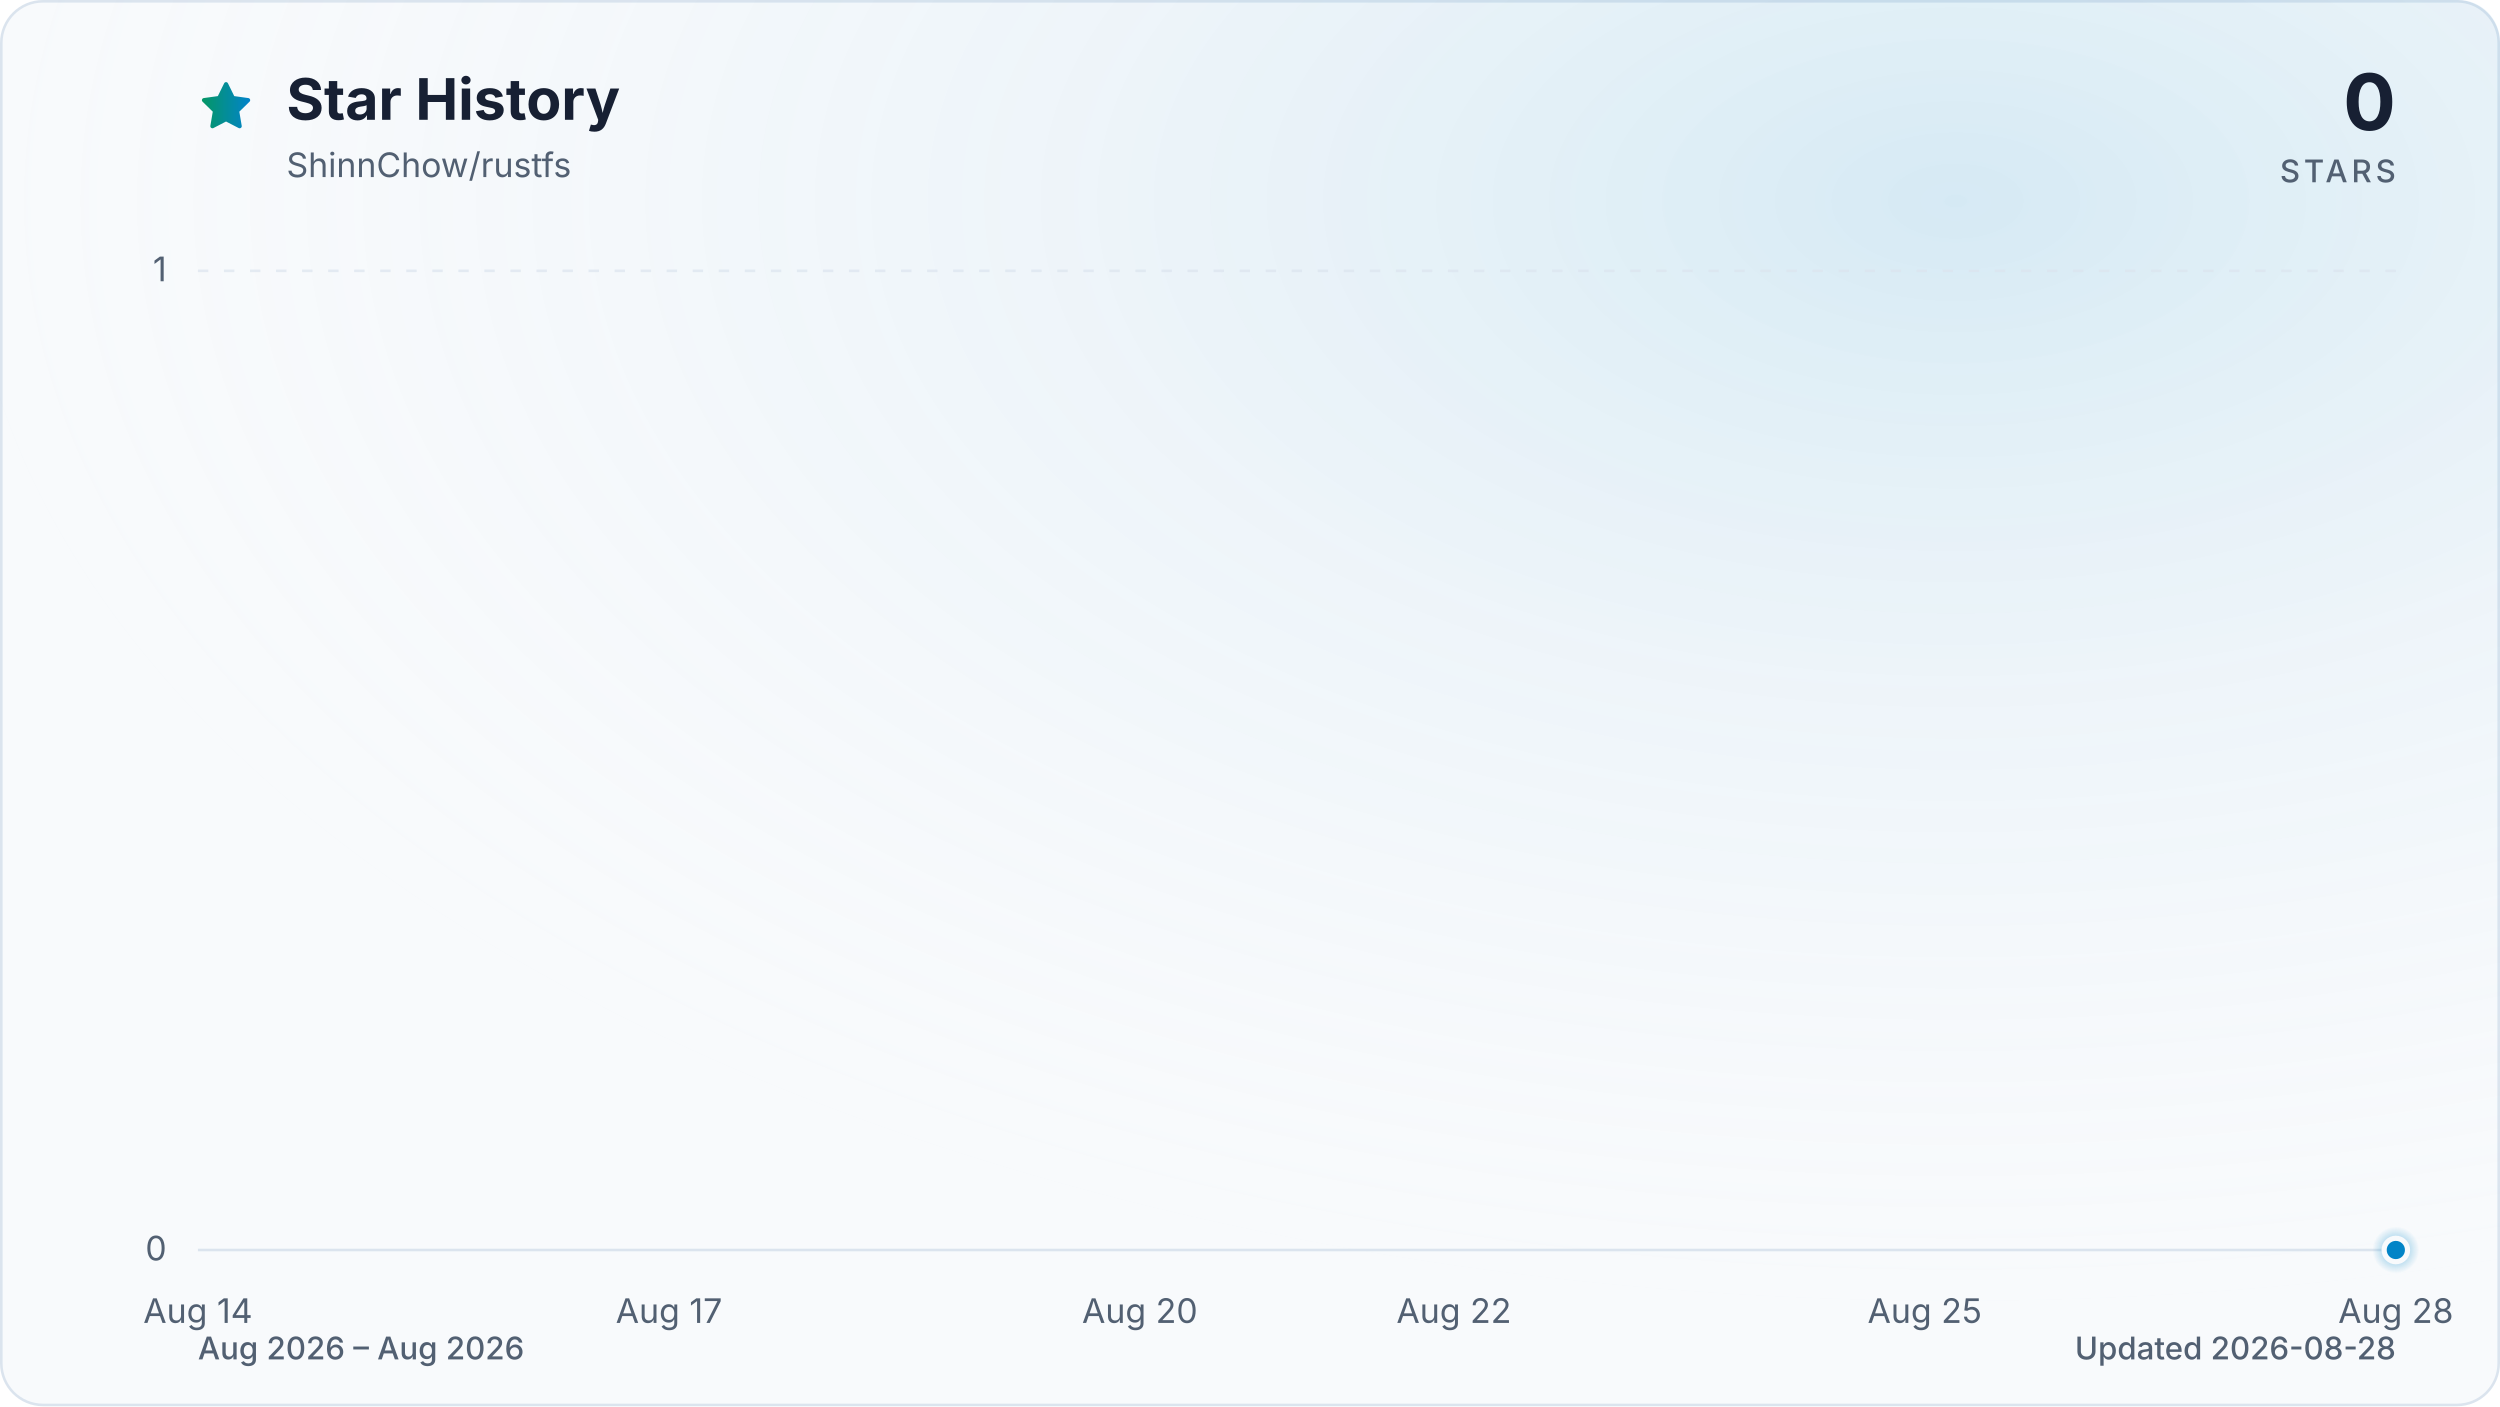
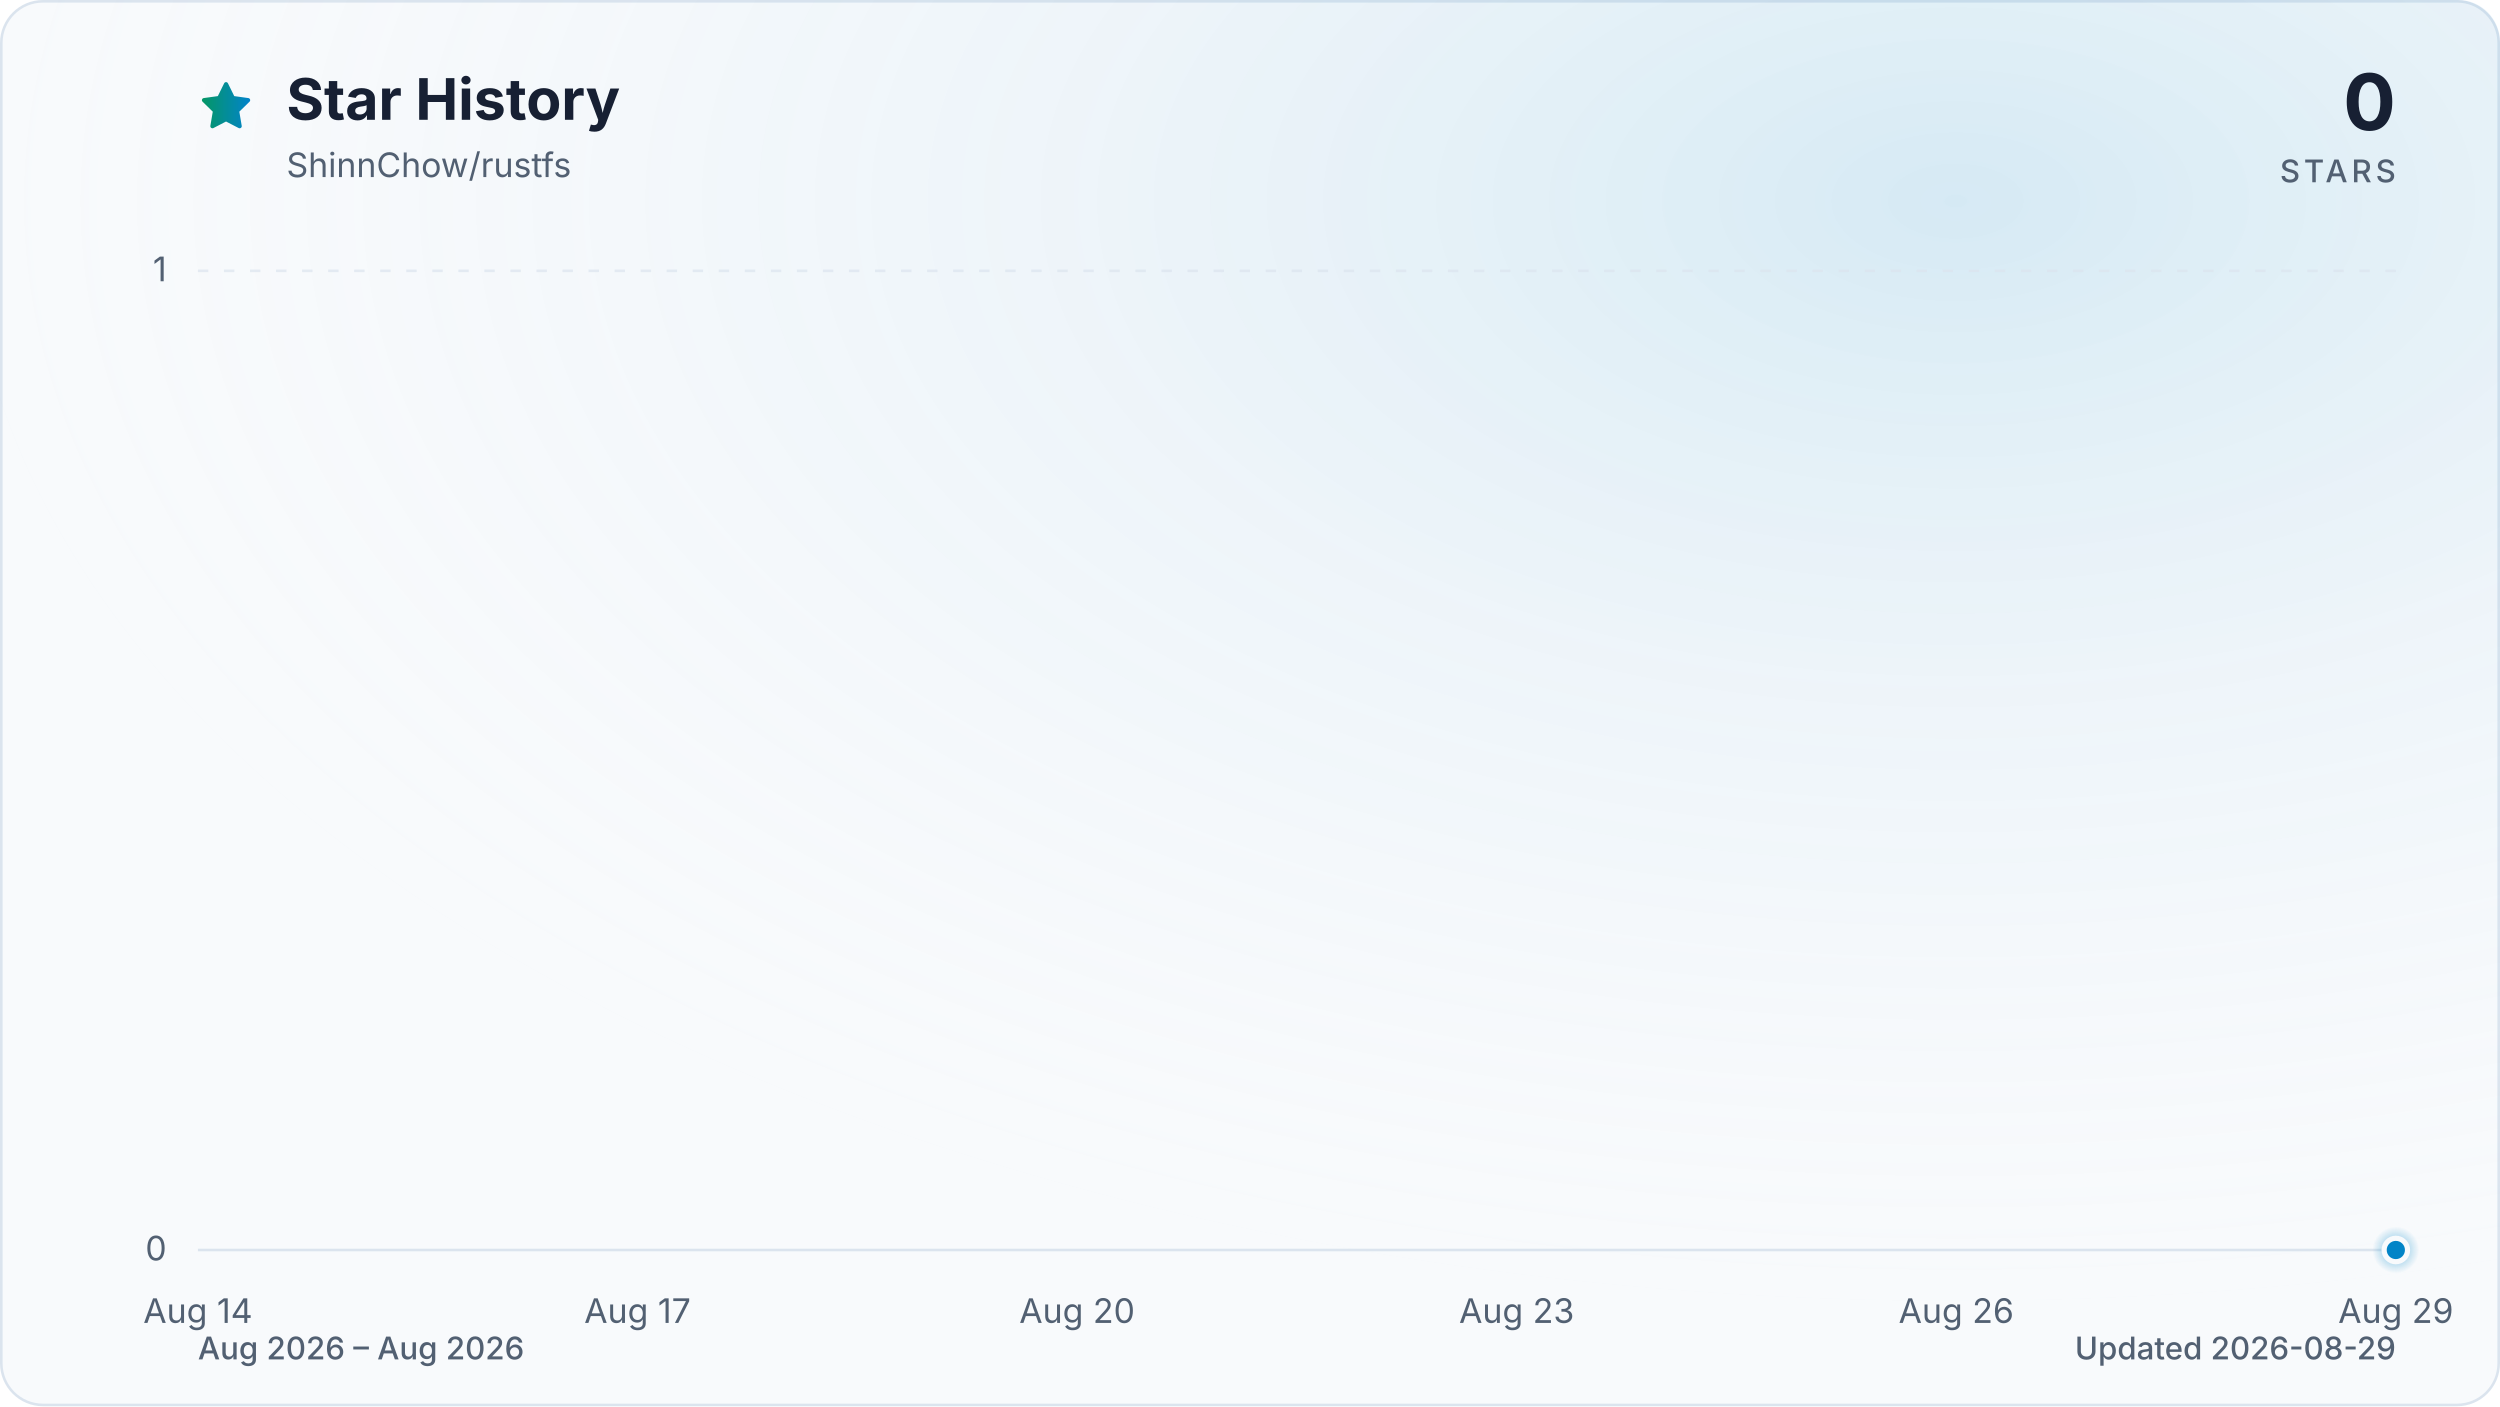
<svg xmlns="http://www.w3.org/2000/svg" viewBox="0 0 960 540" role="img" aria-labelledby="title description" data-style="gradient" data-variant="glow" data-animated="true">
  <defs>
    <linearGradient id="trend" x1="0" y1="0" x2="1" y2="0">
      <stop offset="0%" stop-color="#059669" />
      <stop offset="100%" stop-color="#0284c7" />
    </linearGradient>
    <linearGradient id="area" x1="0" y1="0" x2="0" y2="1">
      <stop offset="0%" stop-color="#059669" stop-opacity="0.30" />
      <stop offset="55%" stop-color="#0284c7" stop-opacity="0.10" />
      <stop offset="100%" stop-color="#0284c7" stop-opacity="0.01" />
    </linearGradient>
    <radialGradient id="marker-halo" cx="50%" cy="50%" r="50%">
      <stop offset="0%" stop-color="#0284c7" stop-opacity="0.55" />
      <stop offset="100%" stop-color="#0284c7" stop-opacity="0" />
    </radialGradient>
    <radialGradient id="surface-glow" cx="78%" cy="14%" r="80%">
      <stop offset="0%" stop-color="#0284c7" stop-opacity="0.14" />
      <stop offset="100%" stop-color="#f8fafc" stop-opacity="0" />
    </radialGradient>
    <filter id="trend-glow" x="-20%" y="-20%" width="140%" height="140%">
      <feGaussianBlur stdDeviation="7" />
    </filter>
  </defs>
  <style>
.trend-enter{transform-box:fill-box;transform-origin:center;animation:trend-enter 520ms cubic-bezier(0.16,1,0.3,1)}
.marker-enter{transform-box:fill-box;transform-origin:center;animation:marker-enter 320ms cubic-bezier(0.16,1,0.3,1) 200ms both}
.marker-pulse{transform-box:fill-box;transform-origin:center;animation:marker-pulse 2.6s ease-out infinite}
@keyframes trend-enter{from{opacity:.35;transform:translateY(10px)}to{opacity:1;transform:translateY(0)}}
@keyframes marker-enter{from{opacity:0;transform:scale(.4)}to{opacity:1;transform:scale(1)}}
@keyframes marker-pulse{0%{opacity:.5;transform:scale(.7)}70%,100%{opacity:0;transform:scale(2.1)}}
@media (prefers-reduced-motion:reduce){.trend-enter,.marker-enter,.marker-pulse{animation:none!important}}
@media (prefers-reduced-motion:reduce){.marker-pulse{opacity:0}}
</style>
  <rect x="0.5" y="0.5" width="959" height="539" fill="#f8fafc" stroke="#dbe4ee" stroke-width="1" rx="16" />
  <rect width="960" height="540" fill="url(#surface-glow)" rx="16" />
  <path d="M12 2.6l2.9 5.9 6.5.9-4.7 4.6 1.1 6.5-5.8-3-5.8 3 1.1-6.5-4.7-4.6 6.5-.9L12 2.6Z" transform="translate(76 30) scale(.9)" fill="url(#trend)" stroke="url(#trend)" stroke-width="1.8" stroke-linejoin="round" aria-hidden="true" />
  <text x="110" y="46" fill="#172033" font-family="ui-sans-serif, system-ui, -apple-system, BlinkMacSystemFont, 'Segoe UI', sans-serif" font-size="22" font-weight="700">Star History</text>
  <text x="110" y="68" fill="#526072" font-family="ui-sans-serif, system-ui, -apple-system, BlinkMacSystemFont, 'Segoe UI', sans-serif" font-size="13">ShinnChow/rustfs</text>
  <text x="920" y="50" fill="#172033" font-family="ui-sans-serif, system-ui, -apple-system, BlinkMacSystemFont, 'Segoe UI', sans-serif" font-size="30" font-weight="700" text-anchor="end">0</text>
  <text x="920" y="70" fill="#526072" font-family="ui-sans-serif, system-ui, -apple-system, BlinkMacSystemFont, 'Segoe UI', sans-serif" font-size="12" font-weight="500" letter-spacing="1.5" text-anchor="end">STARS</text>
  <line x1="76" y1="480.0" x2="920" y2="480.0" stroke="#dbe4ee" stroke-width="1" stroke-dasharray="0" opacity="1" />
  <text x="64" y="484.0" fill="#526072" font-family="ui-sans-serif, system-ui, -apple-system, BlinkMacSystemFont, 'Segoe UI', sans-serif" font-size="13" text-anchor="end">0</text>
  <line x1="76" y1="104.0" x2="920" y2="104.0" stroke="#dbe4ee" stroke-width="1" stroke-dasharray="4 6" opacity="0.7" />
  <text x="64" y="108.0" fill="#526072" font-family="ui-sans-serif, system-ui, -apple-system, BlinkMacSystemFont, 'Segoe UI', sans-serif" font-size="13" text-anchor="end">1</text>
  <text x="76.0" y="508" fill="#526072" font-family="ui-sans-serif, system-ui, -apple-system, BlinkMacSystemFont, 'Segoe UI', sans-serif" font-size="13" text-anchor="middle">Aug 14</text>
-   <text x="256.9" y="508" fill="#526072" font-family="ui-sans-serif, system-ui, -apple-system, BlinkMacSystemFont, 'Segoe UI', sans-serif" font-size="13" text-anchor="middle">Aug 17</text>
-   <text x="437.7" y="508" fill="#526072" font-family="ui-sans-serif, system-ui, -apple-system, BlinkMacSystemFont, 'Segoe UI', sans-serif" font-size="13" text-anchor="middle">Aug 20</text>
-   <text x="558.3" y="508" fill="#526072" font-family="ui-sans-serif, system-ui, -apple-system, BlinkMacSystemFont, 'Segoe UI', sans-serif" font-size="13" text-anchor="middle">Aug 22</text>
-   <text x="739.1" y="508" fill="#526072" font-family="ui-sans-serif, system-ui, -apple-system, BlinkMacSystemFont, 'Segoe UI', sans-serif" font-size="13" text-anchor="middle">Aug 25</text>
-   <text x="920.0" y="508" fill="#526072" font-family="ui-sans-serif, system-ui, -apple-system, BlinkMacSystemFont, 'Segoe UI', sans-serif" font-size="13" text-anchor="middle">Aug 28</text>
+   <text x="244.8" y="508" fill="#526072" font-family="ui-sans-serif, system-ui, -apple-system, BlinkMacSystemFont, 'Segoe UI', sans-serif" font-size="13" text-anchor="middle">Aug 17</text>
+   <text x="413.6" y="508" fill="#526072" font-family="ui-sans-serif, system-ui, -apple-system, BlinkMacSystemFont, 'Segoe UI', sans-serif" font-size="13" text-anchor="middle">Aug 20</text>
+   <text x="582.4" y="508" fill="#526072" font-family="ui-sans-serif, system-ui, -apple-system, BlinkMacSystemFont, 'Segoe UI', sans-serif" font-size="13" text-anchor="middle">Aug 23</text>
+   <text x="751.2" y="508" fill="#526072" font-family="ui-sans-serif, system-ui, -apple-system, BlinkMacSystemFont, 'Segoe UI', sans-serif" font-size="13" text-anchor="middle">Aug 26</text>
+   <text x="920.0" y="508" fill="#526072" font-family="ui-sans-serif, system-ui, -apple-system, BlinkMacSystemFont, 'Segoe UI', sans-serif" font-size="13" text-anchor="middle">Aug 29</text>
  <g class="trend-enter">
-     <path d="M 76.0 480.0 C 96.1 480.0, 116.2 480.0, 136.3 480.0 C 156.4 480.0, 176.5 480.0, 196.6 480.0 C 216.7 480.0, 236.8 480.0, 256.9 480.0 C 277.0 480.0, 297.0 480.0, 317.1 480.0 C 337.2 480.0, 357.3 480.0, 377.4 480.0 C 397.5 480.0, 417.6 480.0, 437.7 480.0 C 457.8 480.0, 477.9 480.0, 498.0 480.0 C 518.1 480.0, 538.2 480.0, 558.3 480.0 C 578.4 480.0, 598.5 480.0, 618.6 480.0 C 638.7 480.0, 658.8 480.0, 678.9 480.0 C 699.0 480.0, 719.0 480.0, 739.1 480.0 C 759.2 480.0, 779.3 480.0, 799.4 480.0 C 819.5 480.0, 839.6 480.0, 859.7 480.0 C 879.8 480.0, 899.9 480.0, 920.0 480.0 L 920.0 480.0 L 76.0 480.0 Z" fill="url(#area)" />
-     <path d="M 76.0 480.0 C 96.1 480.0, 116.2 480.0, 136.3 480.0 C 156.4 480.0, 176.5 480.0, 196.6 480.0 C 216.7 480.0, 236.8 480.0, 256.9 480.0 C 277.0 480.0, 297.0 480.0, 317.1 480.0 C 337.2 480.0, 357.3 480.0, 377.4 480.0 C 397.5 480.0, 417.6 480.0, 437.7 480.0 C 457.8 480.0, 477.9 480.0, 498.0 480.0 C 518.1 480.0, 538.2 480.0, 558.3 480.0 C 578.4 480.0, 598.5 480.0, 618.6 480.0 C 638.7 480.0, 658.8 480.0, 678.9 480.0 C 699.0 480.0, 719.0 480.0, 739.1 480.0 C 759.2 480.0, 779.3 480.0, 799.4 480.0 C 819.5 480.0, 839.6 480.0, 859.7 480.0 C 879.8 480.0, 899.9 480.0, 920.0 480.0" fill="none" stroke="url(#trend)" stroke-width="12" stroke-linecap="round" stroke-linejoin="round" opacity="0.16" filter="url(#trend-glow)" />
-     <path d="M 76.0 480.0 C 96.1 480.0, 116.2 480.0, 136.3 480.0 C 156.4 480.0, 176.5 480.0, 196.6 480.0 C 216.7 480.0, 236.8 480.0, 256.9 480.0 C 277.0 480.0, 297.0 480.0, 317.1 480.0 C 337.2 480.0, 357.3 480.0, 377.4 480.0 C 397.5 480.0, 417.6 480.0, 437.7 480.0 C 457.8 480.0, 477.9 480.0, 498.0 480.0 C 518.1 480.0, 538.2 480.0, 558.3 480.0 C 578.4 480.0, 598.5 480.0, 618.6 480.0 C 638.7 480.0, 658.8 480.0, 678.9 480.0 C 699.0 480.0, 719.0 480.0, 739.1 480.0 C 759.2 480.0, 779.3 480.0, 799.4 480.0 C 819.5 480.0, 839.6 480.0, 859.7 480.0 C 879.8 480.0, 899.9 480.0, 920.0 480.0" fill="none" stroke="url(#trend)" stroke-width="3" stroke-linecap="round" stroke-linejoin="round" />
+     <path d="M 76.0 480.0 C 94.8 480.0, 113.5 480.0, 132.3 480.0 C 151.0 480.0, 169.8 480.0, 188.5 480.0 C 207.3 480.0, 226.0 480.0, 244.8 480.0 C 263.6 480.0, 282.3 480.0, 301.1 480.0 C 319.8 480.0, 338.6 480.0, 357.3 480.0 C 376.1 480.0, 394.8 480.0, 413.6 480.0 C 432.4 480.0, 451.1 480.0, 469.9 480.0 C 488.6 480.0, 507.4 480.0, 526.1 480.0 C 544.9 480.0, 563.6 480.0, 582.4 480.0 C 601.2 480.0, 619.9 480.0, 638.7 480.0 C 657.4 480.0, 676.2 480.0, 694.9 480.0 C 713.7 480.0, 732.4 480.0, 751.2 480.0 C 770.0 480.0, 788.7 480.0, 807.5 480.0 C 826.2 480.0, 845.0 480.0, 863.7 480.0 C 882.5 480.0, 901.2 480.0, 920.0 480.0 L 920.0 480.0 L 76.0 480.0 Z" fill="url(#area)" />
+     <path d="M 76.0 480.0 C 94.8 480.0, 113.5 480.0, 132.3 480.0 C 151.0 480.0, 169.8 480.0, 188.5 480.0 C 207.3 480.0, 226.0 480.0, 244.8 480.0 C 263.6 480.0, 282.3 480.0, 301.1 480.0 C 319.8 480.0, 338.6 480.0, 357.3 480.0 C 376.1 480.0, 394.8 480.0, 413.6 480.0 C 432.4 480.0, 451.1 480.0, 469.9 480.0 C 488.6 480.0, 507.4 480.0, 526.1 480.0 C 544.9 480.0, 563.6 480.0, 582.4 480.0 C 601.2 480.0, 619.9 480.0, 638.7 480.0 C 657.4 480.0, 676.2 480.0, 694.9 480.0 C 713.7 480.0, 732.4 480.0, 751.2 480.0 C 770.0 480.0, 788.7 480.0, 807.5 480.0 C 826.2 480.0, 845.0 480.0, 863.7 480.0 C 882.5 480.0, 901.2 480.0, 920.0 480.0" fill="none" stroke="url(#trend)" stroke-width="12" stroke-linecap="round" stroke-linejoin="round" opacity="0.16" filter="url(#trend-glow)" />
+     <path d="M 76.0 480.0 C 94.8 480.0, 113.5 480.0, 132.3 480.0 C 151.0 480.0, 169.8 480.0, 188.5 480.0 C 207.3 480.0, 226.0 480.0, 244.8 480.0 C 263.6 480.0, 282.3 480.0, 301.1 480.0 C 319.8 480.0, 338.6 480.0, 357.3 480.0 C 376.1 480.0, 394.8 480.0, 413.6 480.0 C 432.4 480.0, 451.1 480.0, 469.9 480.0 C 488.6 480.0, 507.4 480.0, 526.1 480.0 C 544.9 480.0, 563.6 480.0, 582.4 480.0 C 601.2 480.0, 619.9 480.0, 638.7 480.0 C 657.4 480.0, 676.2 480.0, 694.9 480.0 C 713.7 480.0, 732.4 480.0, 751.2 480.0 C 770.0 480.0, 788.7 480.0, 807.5 480.0 C 826.2 480.0, 845.0 480.0, 863.7 480.0 C 882.5 480.0, 901.2 480.0, 920.0 480.0" fill="none" stroke="url(#trend)" stroke-width="3" stroke-linecap="round" stroke-linejoin="round" />
  </g>
  <g class="marker-enter">
    <circle class="marker-pulse" cx="920.0" cy="480.0" r="9" fill="url(#marker-halo)" />
    <circle cx="920.0" cy="480.0" r="4.5" fill="#0284c7" stroke="#f8fafc" stroke-width="2" />
  </g>
  <text x="76" y="522" fill="#526072" font-family="ui-sans-serif, system-ui, -apple-system, BlinkMacSystemFont, 'Segoe UI', sans-serif" font-size="12" font-weight="500">Aug 2026 – Aug 2026</text>
-   <text x="920" y="522" fill="#526072" font-family="ui-sans-serif, system-ui, -apple-system, BlinkMacSystemFont, 'Segoe UI', sans-serif" font-size="12" font-weight="500" text-anchor="end">Updated 2026-08-28</text>
+   <text x="920" y="522" fill="#526072" font-family="ui-sans-serif, system-ui, -apple-system, BlinkMacSystemFont, 'Segoe UI', sans-serif" font-size="12" font-weight="500" text-anchor="end">Updated 2026-08-29</text>
</svg>
